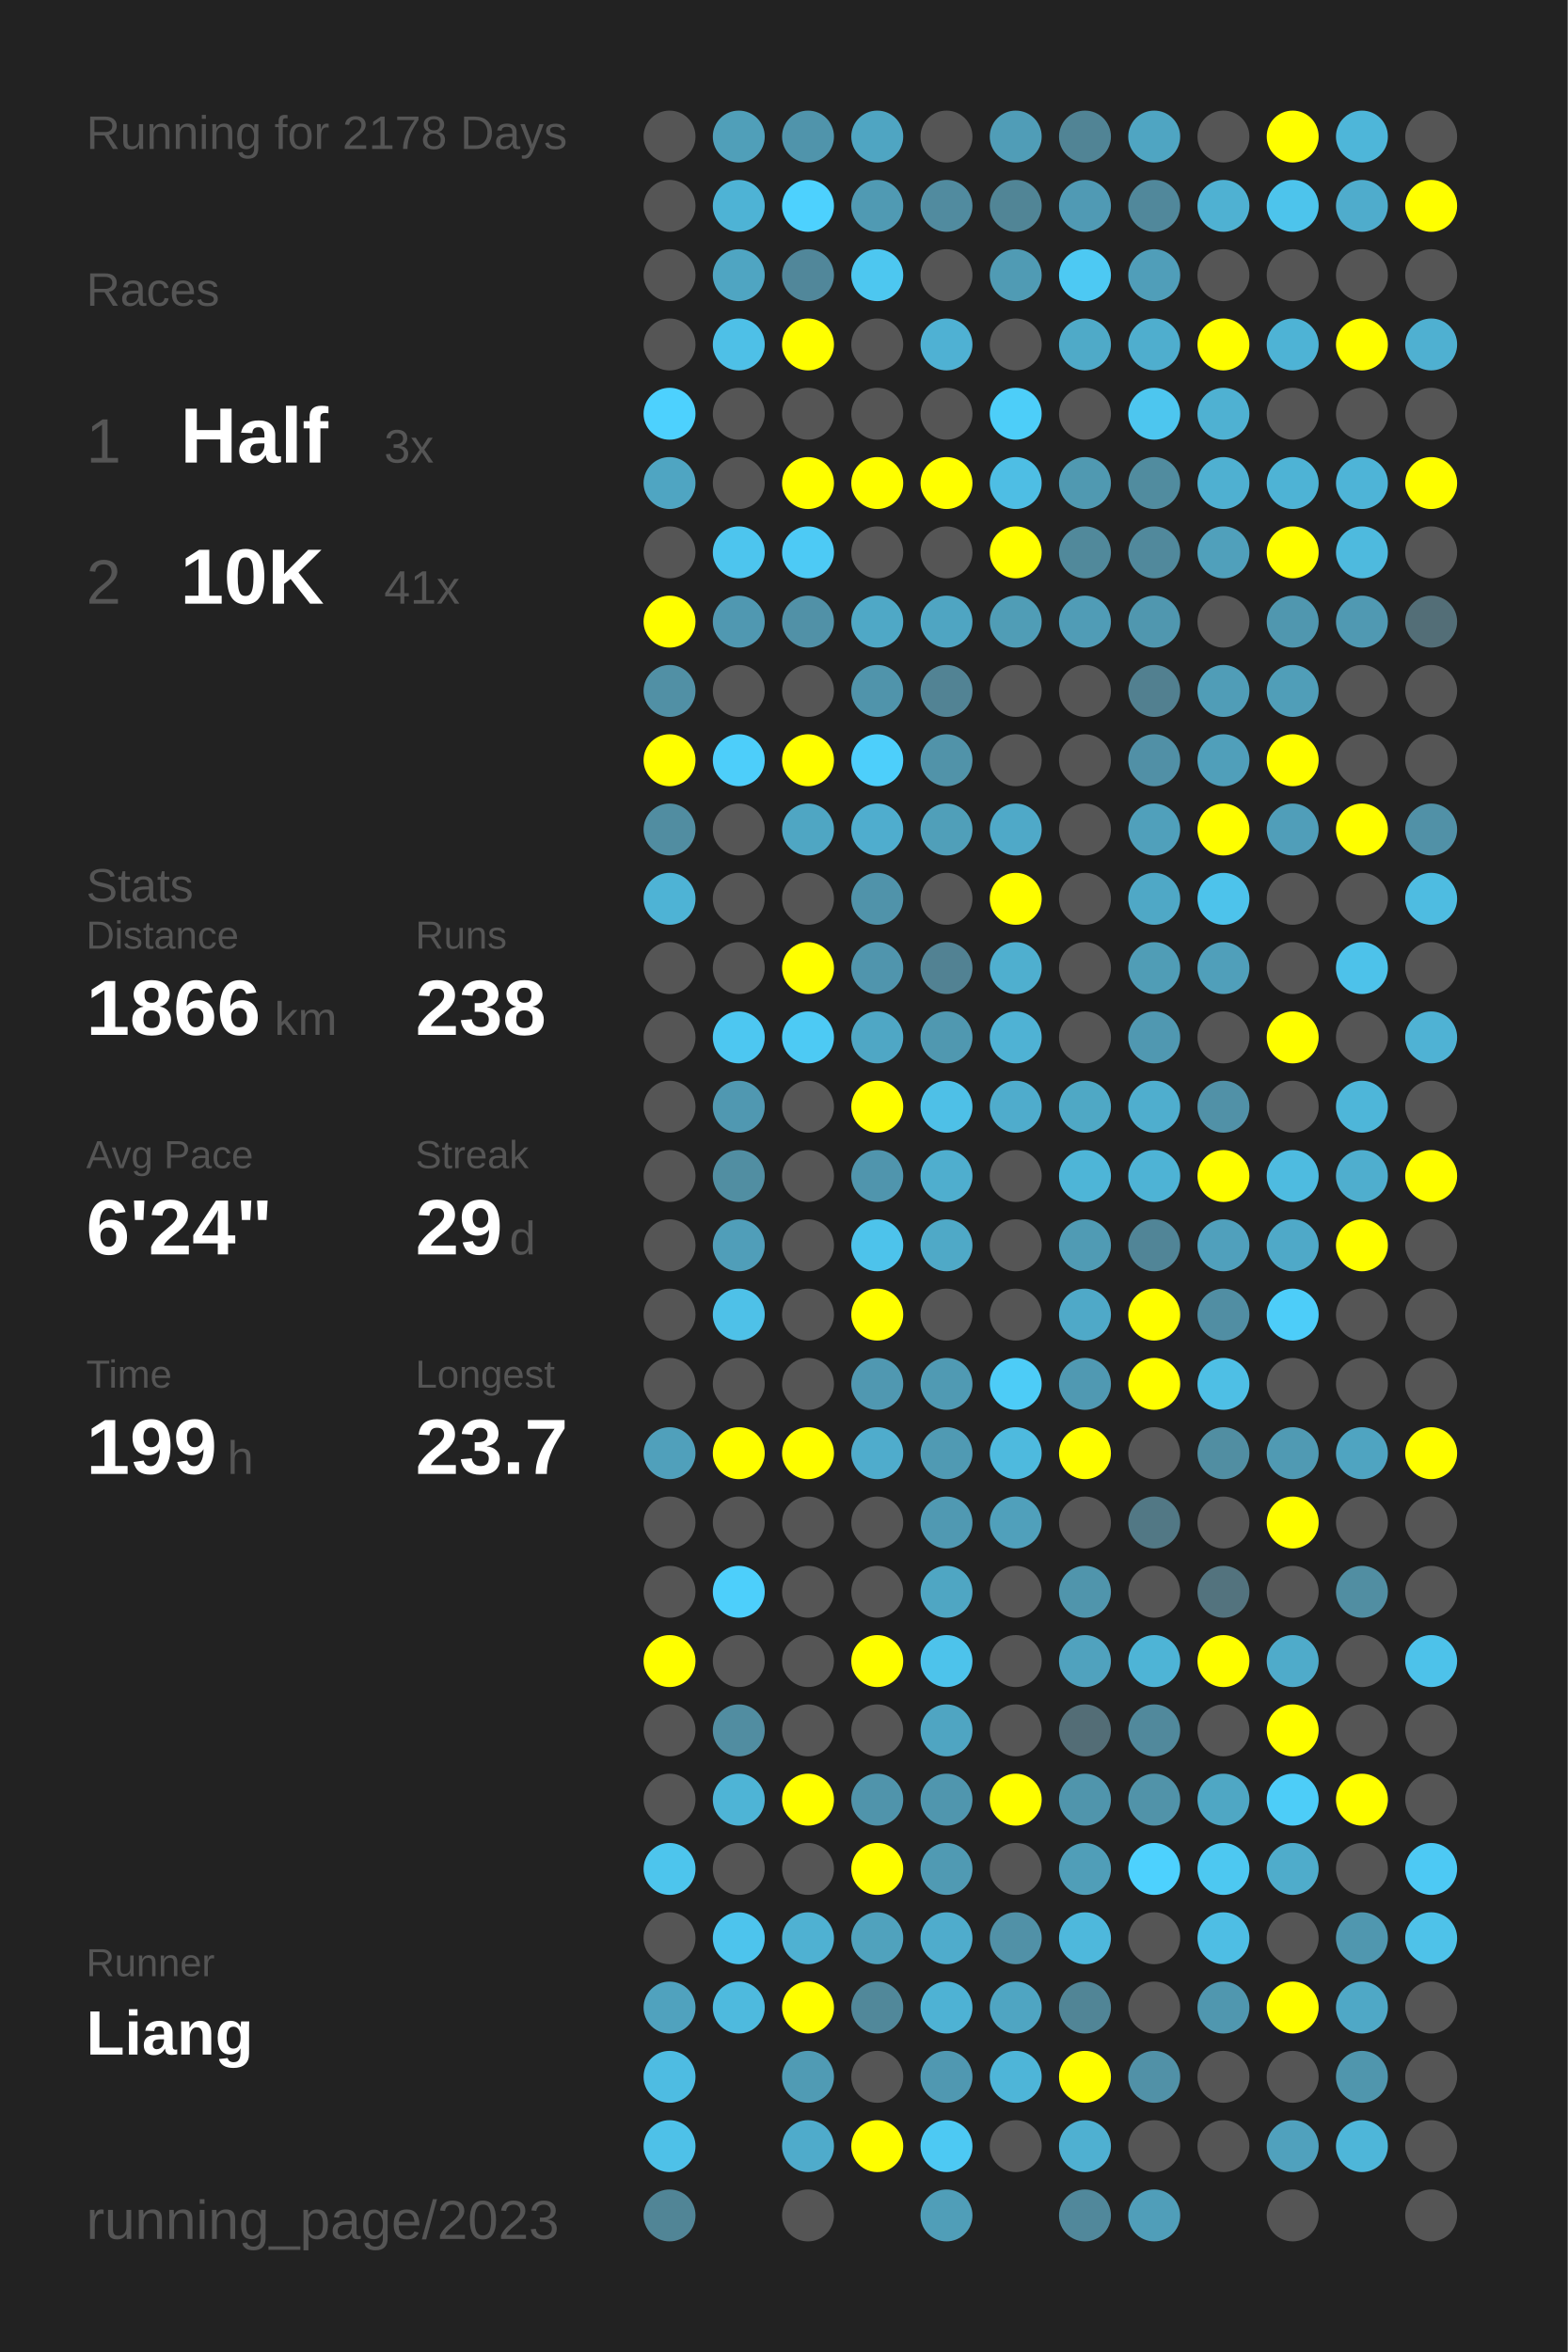
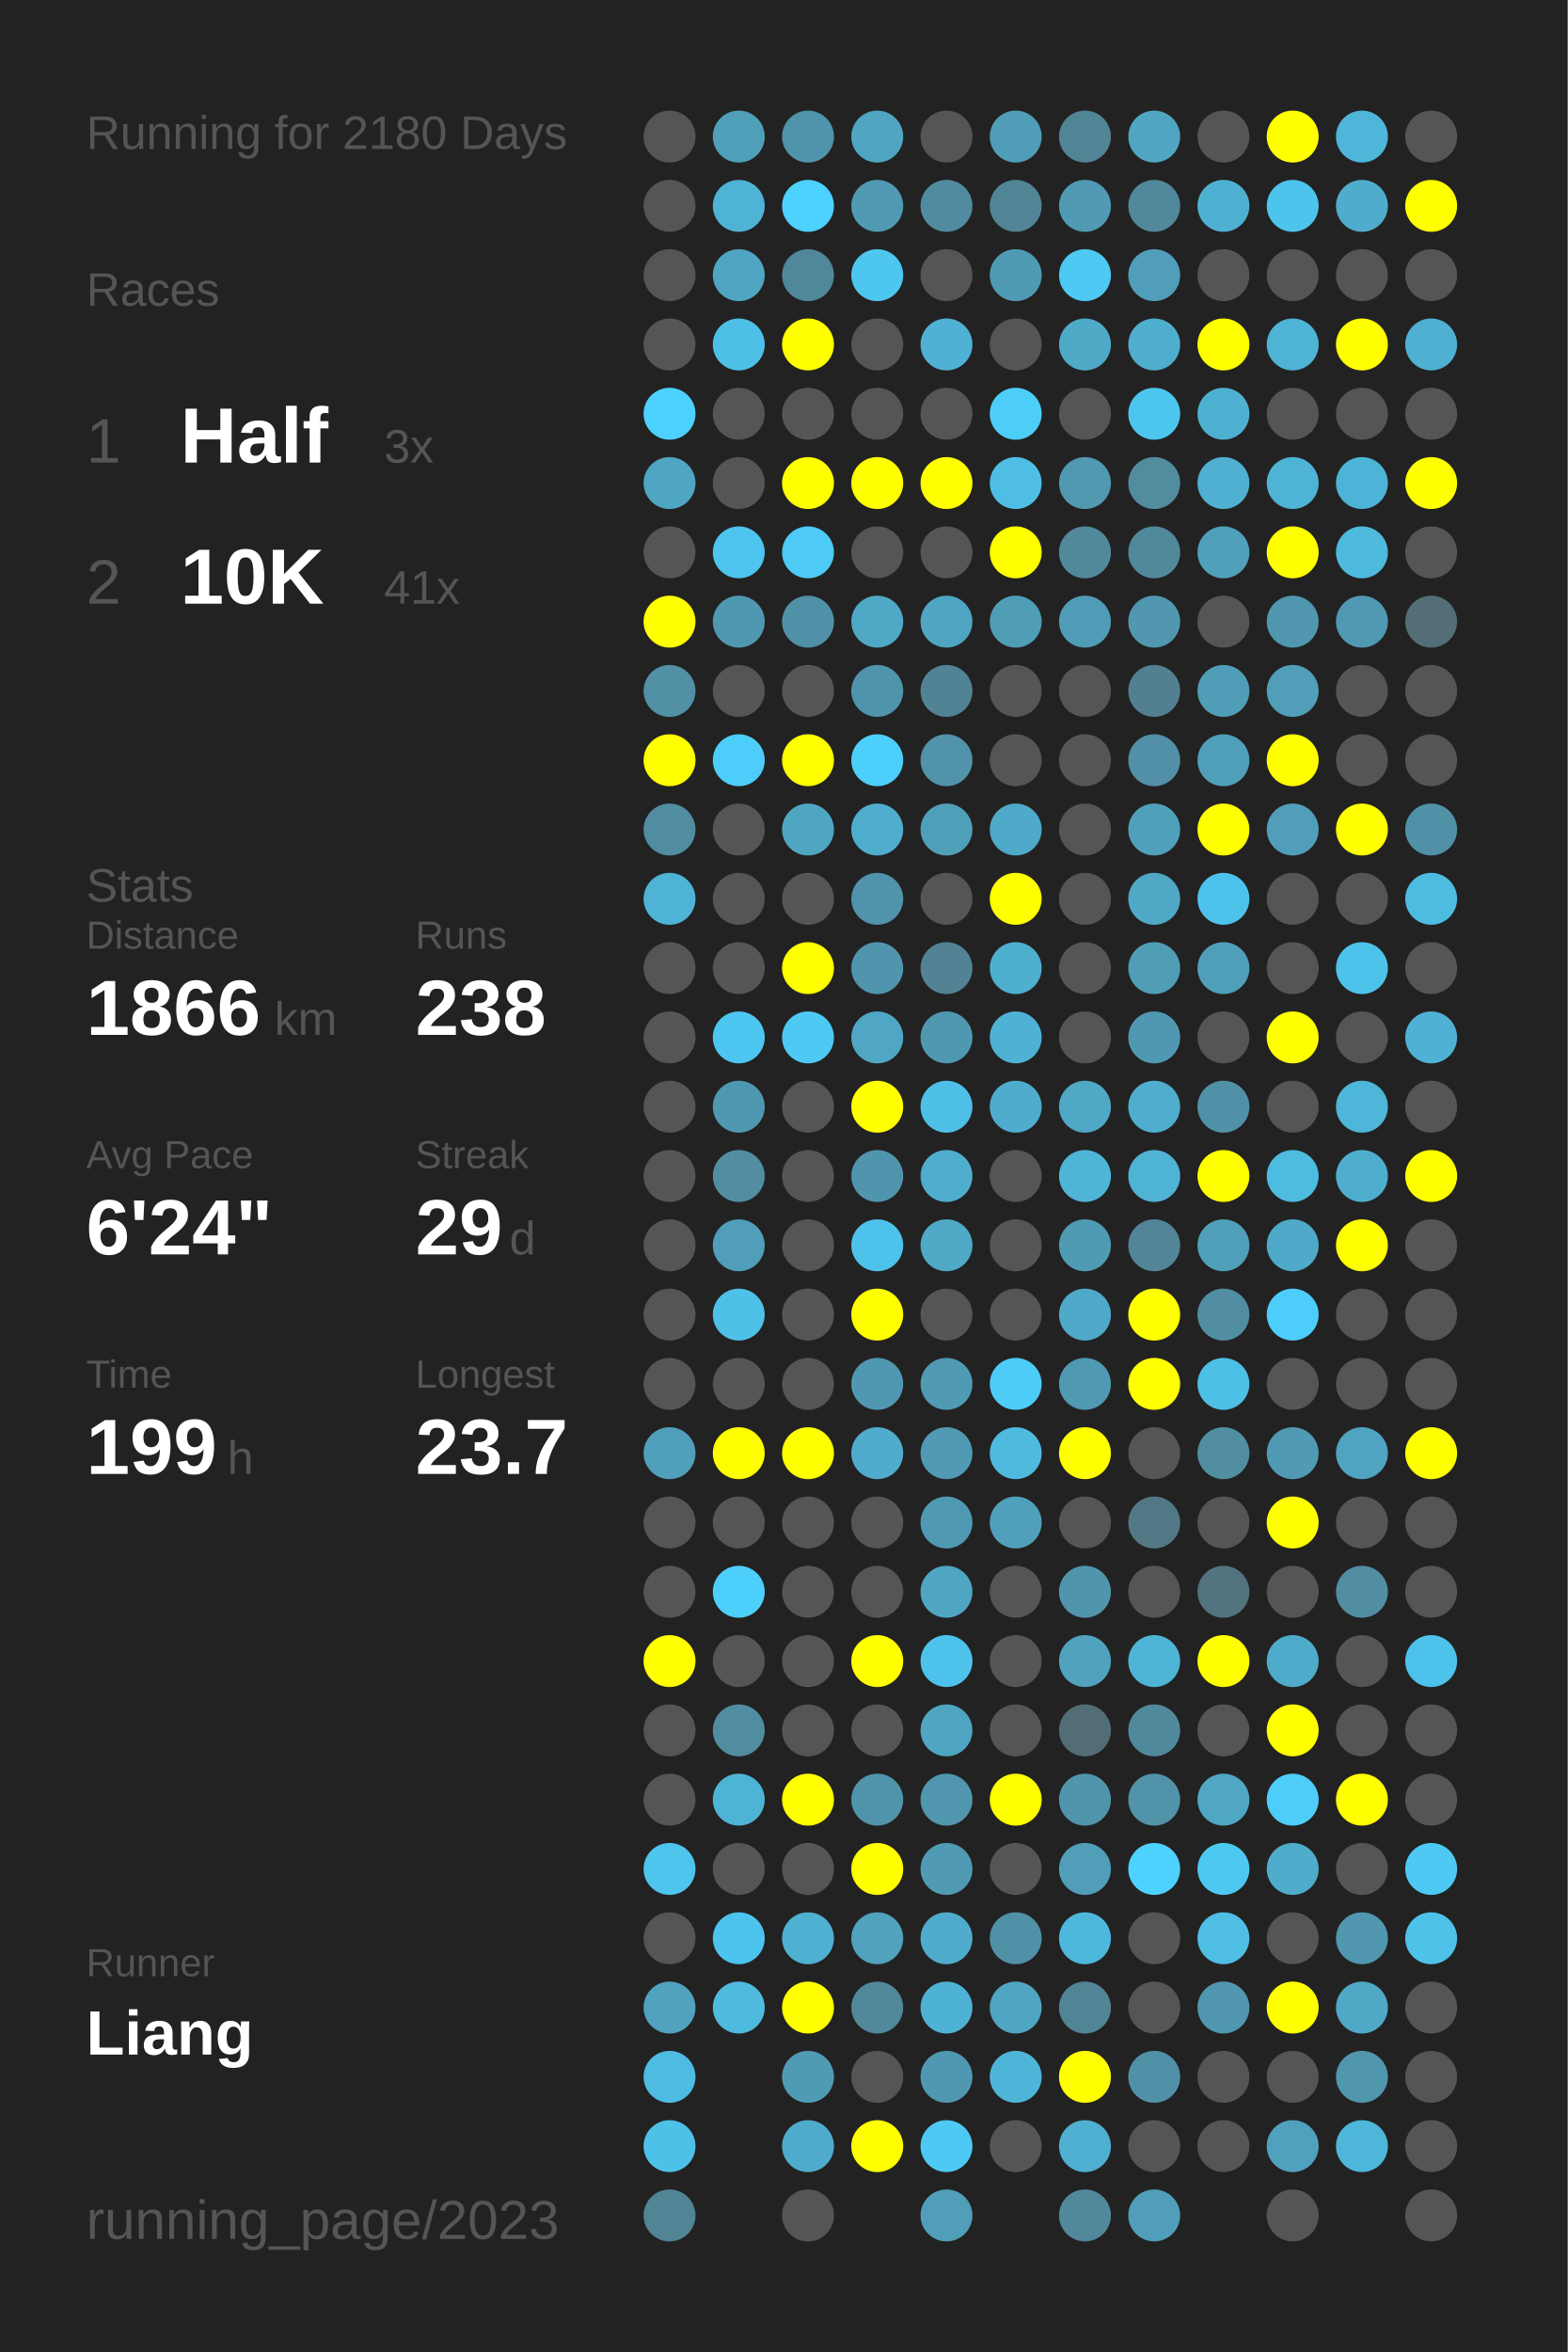
<svg xmlns="http://www.w3.org/2000/svg" baseProfile="full" height="300mm" version="1.1" viewBox="0,0,200,300" width="200mm">
  <defs />
  <rect fill="#222222" height="300" width="200" x="0" y="0" />
-   <text fill="#555555" style="font-size:6px; font-family:Arial;" x="11" y="19">Running for 2178 Days</text>
+   <text fill="#555555" style="font-size:6px; font-family:Arial;" x="11" y="19">Running for 2180 Days</text>
  <text fill="#555555" style="font-size:6px; font-family:Arial;" x="11" y="39">Races</text>
  <text fill="#555555" style="font-size:8px; font-family:Arial;" x="11" y="59">1</text>
  <text fill="#FFFFFF" style="font-size:10px; font-family:Arial; font-weight:bold;" x="23" y="59">Half</text>
  <text fill="#555555" style="font-size:6px; font-family:Arial;" x="49" y="59">3x</text>
  <text fill="#555555" style="font-size:8px; font-family:Arial;" x="11" y="77">2</text>
  <text fill="#FFFFFF" style="font-size:10px; font-family:Arial; font-weight:bold;" x="23" y="77">10K</text>
  <text fill="#555555" style="font-size:6px; font-family:Arial;" x="49" y="77">41x</text>
  <text fill="#555555" style="font-size:6px; font-family:Arial;" x="11" y="115">Stats</text>
  <text fill="#555555" style="font-size:5px; font-family:Arial;" x="11" y="121">Distance</text>
  <text fill="#FFFFFF" style="font-size:10px; font-family:Arial; font-weight:bold;" x="11" y="132">1866</text>
  <text fill="#555555" style="font-size:6px; font-family:Arial;" x="35" y="132">km</text>
  <text fill="#555555" style="font-size:5px; font-family:Arial;" x="53" y="121">Runs</text>
  <text fill="#FFFFFF" style="font-size:10px; font-family:Arial; font-weight:bold;" x="53" y="132">238</text>
  <text fill="#555555" style="font-size:5px; font-family:Arial;" x="11" y="149">Avg Pace</text>
  <text fill="#FFFFFF" style="font-size:10px; font-family:Arial; font-weight:bold;" x="11" y="160">6'24"</text>
  <text fill="#555555" style="font-size:5px; font-family:Arial;" x="53" y="149">Streak</text>
  <text fill="#FFFFFF" style="font-size:10px; font-family:Arial; font-weight:bold;" x="53" y="160">29</text>
  <text fill="#555555" style="font-size:6px; font-family:Arial;" x="65" y="160">d</text>
  <text fill="#555555" style="font-size:5px; font-family:Arial;" x="11" y="177">Time</text>
  <text fill="#FFFFFF" style="font-size:10px; font-family:Arial; font-weight:bold;" x="11" y="188">199</text>
  <text fill="#555555" style="font-size:6px; font-family:Arial;" x="29" y="188">h</text>
  <text fill="#555555" style="font-size:5px; font-family:Arial;" x="53" y="177">Longest</text>
  <text fill="#FFFFFF" style="font-size:10px; font-family:Arial; font-weight:bold;" x="53" y="188">23.7</text>
  <text fill="#555555" style="font-size:5px; font-family:Arial;" x="11" y="252.065">Runner</text>
  <text fill="#FFFFFF" style="font-size:8px; font-family:Arial; font-weight:bold;" x="11" y="262.065">Liang</text>
  <text fill="#555555" style="font-size:7px; font-family:Arial;" x="11" y="285.581">running_page/2023</text>
  <circle cx="85.417" cy="17.419" fill="#555555" r="3.312" />
  <circle cx="85.417" cy="26.258" fill="#555555" r="3.312" />
  <circle cx="85.417" cy="35.097" fill="#555555" r="3.312" />
  <circle cx="85.417" cy="43.935" fill="#555555" r="3.312" />
  <circle cx="85.417" cy="52.774" fill="#4dd1fe" r="3.312" />
  <circle cx="85.417" cy="61.613" fill="#4fa5c2" r="3.312" />
  <circle cx="85.417" cy="70.452" fill="#555555" r="3.312" />
  <circle cx="85.417" cy="79.29" fill="#FFFF00" r="3.312" />
  <circle cx="85.417" cy="88.129" fill="#5190a5" r="3.312" />
  <circle cx="85.417" cy="96.968" fill="#FFFF00" r="3.312" />
  <circle cx="85.417" cy="105.806" fill="#518da1" r="3.312" />
  <circle cx="85.417" cy="114.645" fill="#4eb3d5" r="3.312" />
  <circle cx="85.417" cy="123.484" fill="#555555" r="3.312" />
  <circle cx="85.417" cy="132.323" fill="#555555" r="3.312" />
  <circle cx="85.417" cy="141.161" fill="#555555" r="3.312" />
  <circle cx="85.417" cy="150" fill="#555555" r="3.312" />
  <circle cx="85.417" cy="158.839" fill="#555555" r="3.312" />
  <circle cx="85.417" cy="167.677" fill="#555555" r="3.312" />
  <circle cx="85.417" cy="176.516" fill="#555555" r="3.312" />
  <circle cx="85.417" cy="185.355" fill="#50a0bb" r="3.312" />
  <circle cx="85.417" cy="194.194" fill="#555555" r="3.312" />
  <circle cx="85.417" cy="203.032" fill="#555555" r="3.312" />
  <circle cx="85.417" cy="211.871" fill="#FFFF00" r="3.312" />
  <circle cx="85.417" cy="220.71" fill="#555555" r="3.312" />
  <circle cx="85.417" cy="229.548" fill="#555555" r="3.312" />
  <circle cx="85.417" cy="238.387" fill="#4dc5ed" r="3.312" />
  <circle cx="85.417" cy="247.226" fill="#555555" r="3.312" />
  <circle cx="85.417" cy="256.065" fill="#50a2be" r="3.312" />
  <circle cx="85.417" cy="264.903" fill="#4ebce2" r="3.312" />
  <circle cx="85.417" cy="273.742" fill="#4ec1e8" r="3.312" />
  <circle cx="85.417" cy="282.581" fill="#518596" r="3.312" />
  <circle cx="94.25" cy="17.419" fill="#509fb9" r="3.312" />
  <circle cx="94.25" cy="26.258" fill="#4eb3d5" r="3.312" />
  <circle cx="94.25" cy="35.097" fill="#4fa5c2" r="3.312" />
  <circle cx="94.25" cy="43.935" fill="#4ec0e7" r="3.312" />
  <circle cx="94.25" cy="52.774" fill="#555555" r="3.312" />
  <circle cx="94.25" cy="61.613" fill="#555555" r="3.312" />
  <circle cx="94.25" cy="70.452" fill="#4dc5ee" r="3.312" />
  <circle cx="94.25" cy="79.29" fill="#5098b1" r="3.312" />
  <circle cx="94.25" cy="88.129" fill="#555555" r="3.312" />
  <circle cx="94.25" cy="96.968" fill="#4dcefa" r="3.312" />
  <circle cx="94.25" cy="105.806" fill="#555555" r="3.312" />
  <circle cx="94.25" cy="114.645" fill="#555555" r="3.312" />
  <circle cx="94.25" cy="123.484" fill="#555555" r="3.312" />
  <circle cx="94.25" cy="132.323" fill="#4dc7f1" r="3.312" />
  <circle cx="94.25" cy="141.161" fill="#5098b1" r="3.312" />
  <circle cx="94.25" cy="150" fill="#518ea2" r="3.312" />
  <circle cx="94.25" cy="158.839" fill="#509eb9" r="3.312" />
  <circle cx="94.25" cy="167.677" fill="#4ec1e8" r="3.312" />
  <circle cx="94.25" cy="176.516" fill="#555555" r="3.312" />
  <circle cx="94.25" cy="185.355" fill="#FFFF00" r="3.312" />
  <circle cx="94.25" cy="194.194" fill="#555555" r="3.312" />
  <circle cx="94.25" cy="203.032" fill="#4dcffb" r="3.312" />
  <circle cx="94.25" cy="211.871" fill="#555555" r="3.312" />
  <circle cx="94.25" cy="220.71" fill="#518da1" r="3.312" />
  <circle cx="94.25" cy="229.548" fill="#4eb4d6" r="3.312" />
  <circle cx="94.25" cy="238.387" fill="#555555" r="3.312" />
  <circle cx="94.25" cy="247.226" fill="#4dc4ed" r="3.312" />
  <circle cx="94.25" cy="256.065" fill="#4ebade" r="3.312" />
  <circle cx="103.083" cy="17.419" fill="#5094ab" r="3.312" />
  <circle cx="103.083" cy="26.258" fill="#4dd1fe" r="3.312" />
  <circle cx="103.083" cy="35.097" fill="#51879a" r="3.312" />
  <circle cx="103.083" cy="43.935" fill="#FFFF00" r="3.312" />
  <circle cx="103.083" cy="52.774" fill="#555555" r="3.312" />
  <circle cx="103.083" cy="61.613" fill="#FFFF00" r="3.312" />
  <circle cx="103.083" cy="70.452" fill="#4dcaf5" r="3.312" />
  <circle cx="103.083" cy="79.29" fill="#5191a7" r="3.312" />
  <circle cx="103.083" cy="88.129" fill="#555555" r="3.312" />
  <circle cx="103.083" cy="96.968" fill="#FFFF00" r="3.312" />
  <circle cx="103.083" cy="105.806" fill="#4fa6c3" r="3.312" />
  <circle cx="103.083" cy="114.645" fill="#555555" r="3.312" />
  <circle cx="103.083" cy="123.484" fill="#FFFF00" r="3.312" />
  <circle cx="103.083" cy="132.323" fill="#4dcaf4" r="3.312" />
  <circle cx="103.083" cy="141.161" fill="#555555" r="3.312" />
  <circle cx="103.083" cy="150" fill="#555555" r="3.312" />
  <circle cx="103.083" cy="158.839" fill="#555555" r="3.312" />
  <circle cx="103.083" cy="167.677" fill="#555555" r="3.312" />
  <circle cx="103.083" cy="176.516" fill="#555555" r="3.312" />
  <circle cx="103.083" cy="185.355" fill="#FFFF00" r="3.312" />
  <circle cx="103.083" cy="194.194" fill="#555555" r="3.312" />
  <circle cx="103.083" cy="203.032" fill="#555555" r="3.312" />
  <circle cx="103.083" cy="211.871" fill="#555555" r="3.312" />
  <circle cx="103.083" cy="220.71" fill="#555555" r="3.312" />
  <circle cx="103.083" cy="229.548" fill="#FFFF00" r="3.312" />
  <circle cx="103.083" cy="238.387" fill="#555555" r="3.312" />
  <circle cx="103.083" cy="247.226" fill="#4fb1d2" r="3.312" />
  <circle cx="103.083" cy="256.065" fill="#FFFF00" r="3.312" />
  <circle cx="103.083" cy="264.903" fill="#509bb4" r="3.312" />
  <circle cx="103.083" cy="273.742" fill="#4fabcb" r="3.312" />
  <circle cx="103.083" cy="282.581" fill="#555555" r="3.312" />
  <circle cx="111.917" cy="17.419" fill="#4fa5c2" r="3.312" />
  <circle cx="111.917" cy="26.258" fill="#509ab3" r="3.312" />
  <circle cx="111.917" cy="35.097" fill="#4dc7f0" r="3.312" />
  <circle cx="111.917" cy="43.935" fill="#555555" r="3.312" />
  <circle cx="111.917" cy="52.774" fill="#555555" r="3.312" />
  <circle cx="111.917" cy="61.613" fill="#FFFF00" r="3.312" />
  <circle cx="111.917" cy="70.452" fill="#555555" r="3.312" />
  <circle cx="111.917" cy="79.29" fill="#4fa8c6" r="3.312" />
  <circle cx="111.917" cy="88.129" fill="#5094ab" r="3.312" />
  <circle cx="111.917" cy="96.968" fill="#4dcffb" r="3.312" />
  <circle cx="111.917" cy="105.806" fill="#4fadce" r="3.312" />
  <circle cx="111.917" cy="114.645" fill="#5093aa" r="3.312" />
  <circle cx="111.917" cy="123.484" fill="#5095ad" r="3.312" />
  <circle cx="111.917" cy="132.323" fill="#4fa7c5" r="3.312" />
  <circle cx="111.917" cy="141.161" fill="#FFFF00" r="3.312" />
  <circle cx="111.917" cy="150" fill="#5095ad" r="3.312" />
  <circle cx="111.917" cy="158.839" fill="#4dc3eb" r="3.312" />
  <circle cx="111.917" cy="167.677" fill="#FFFF00" r="3.312" />
  <circle cx="111.917" cy="176.516" fill="#5098b1" r="3.312" />
  <circle cx="111.917" cy="185.355" fill="#4faccc" r="3.312" />
  <circle cx="111.917" cy="194.194" fill="#555555" r="3.312" />
  <circle cx="111.917" cy="203.032" fill="#555555" r="3.312" />
  <circle cx="111.917" cy="211.871" fill="#FFFF00" r="3.312" />
  <circle cx="111.917" cy="220.71" fill="#555555" r="3.312" />
  <circle cx="111.917" cy="229.548" fill="#5094ab" r="3.312" />
  <circle cx="111.917" cy="238.387" fill="#FFFF00" r="3.312" />
  <circle cx="111.917" cy="247.226" fill="#50a2bd" r="3.312" />
  <circle cx="111.917" cy="256.065" fill="#51889a" r="3.312" />
  <circle cx="111.917" cy="264.903" fill="#555555" r="3.312" />
  <circle cx="111.917" cy="273.742" fill="#FFFF00" r="3.312" />
  <circle cx="120.75" cy="17.419" fill="#555555" r="3.312" />
  <circle cx="120.75" cy="26.258" fill="#518b9f" r="3.312" />
  <circle cx="120.75" cy="35.097" fill="#555555" r="3.312" />
  <circle cx="120.75" cy="43.935" fill="#4fb1d3" r="3.312" />
  <circle cx="120.75" cy="52.774" fill="#555555" r="3.312" />
  <circle cx="120.75" cy="61.613" fill="#FFFF00" r="3.312" />
  <circle cx="120.75" cy="70.452" fill="#555555" r="3.312" />
  <circle cx="120.75" cy="79.29" fill="#4fa5c2" r="3.312" />
  <circle cx="120.75" cy="88.129" fill="#528394" r="3.312" />
  <circle cx="120.75" cy="96.968" fill="#5193a9" r="3.312" />
  <circle cx="120.75" cy="105.806" fill="#509fb9" r="3.312" />
  <circle cx="120.75" cy="114.645" fill="#555555" r="3.312" />
  <circle cx="120.75" cy="123.484" fill="#528293" r="3.312" />
  <circle cx="120.75" cy="132.323" fill="#5098b0" r="3.312" />
  <circle cx="120.75" cy="141.161" fill="#4ec0e7" r="3.312" />
  <circle cx="120.75" cy="150" fill="#4faece" r="3.312" />
  <circle cx="120.75" cy="158.839" fill="#4fa9c7" r="3.312" />
  <circle cx="120.75" cy="167.677" fill="#555555" r="3.312" />
  <circle cx="120.75" cy="176.516" fill="#509ab3" r="3.312" />
  <circle cx="120.75" cy="185.355" fill="#509ab3" r="3.312" />
  <circle cx="120.75" cy="194.194" fill="#5099b2" r="3.312" />
  <circle cx="120.75" cy="203.032" fill="#4fa6c3" r="3.312" />
  <circle cx="120.75" cy="211.871" fill="#4dc3eb" r="3.312" />
  <circle cx="120.75" cy="220.71" fill="#4fa5c2" r="3.312" />
  <circle cx="120.75" cy="229.548" fill="#5096ae" r="3.312" />
  <circle cx="120.75" cy="238.387" fill="#509ab3" r="3.312" />
  <circle cx="120.75" cy="247.226" fill="#4faccc" r="3.312" />
  <circle cx="120.75" cy="256.065" fill="#4eb2d4" r="3.312" />
  <circle cx="120.75" cy="264.903" fill="#5098b1" r="3.312" />
  <circle cx="120.75" cy="273.742" fill="#4dc9f3" r="3.312" />
  <circle cx="120.75" cy="282.581" fill="#509eb8" r="3.312" />
  <circle cx="129.583" cy="17.419" fill="#509db7" r="3.312" />
  <circle cx="129.583" cy="26.258" fill="#518596" r="3.312" />
  <circle cx="129.583" cy="35.097" fill="#509bb4" r="3.312" />
  <circle cx="129.583" cy="43.935" fill="#555555" r="3.312" />
  <circle cx="129.583" cy="52.774" fill="#4dcef9" r="3.312" />
  <circle cx="129.583" cy="61.613" fill="#4ebee4" r="3.312" />
  <circle cx="129.583" cy="70.452" fill="#FFFF00" r="3.312" />
  <circle cx="129.583" cy="79.29" fill="#509db6" r="3.312" />
  <circle cx="129.583" cy="88.129" fill="#555555" r="3.312" />
  <circle cx="129.583" cy="96.968" fill="#555555" r="3.312" />
  <circle cx="129.583" cy="105.806" fill="#4fa9c8" r="3.312" />
  <circle cx="129.583" cy="114.645" fill="#FFFF00" r="3.312" />
  <circle cx="129.583" cy="123.484" fill="#4fafcf" r="3.312" />
  <circle cx="129.583" cy="132.323" fill="#4fb2d4" r="3.312" />
  <circle cx="129.583" cy="141.161" fill="#4faccc" r="3.312" />
  <circle cx="129.583" cy="150" fill="#555555" r="3.312" />
  <circle cx="129.583" cy="158.839" fill="#555555" r="3.312" />
  <circle cx="129.583" cy="167.677" fill="#555555" r="3.312" />
  <circle cx="129.583" cy="176.516" fill="#4dccf7" r="3.312" />
  <circle cx="129.583" cy="185.355" fill="#4ebade" r="3.312" />
  <circle cx="129.583" cy="194.194" fill="#50a0bb" r="3.312" />
  <circle cx="129.583" cy="203.032" fill="#555555" r="3.312" />
  <circle cx="129.583" cy="211.871" fill="#555555" r="3.312" />
  <circle cx="129.583" cy="220.71" fill="#555555" r="3.312" />
  <circle cx="129.583" cy="229.548" fill="#FFFF00" r="3.312" />
  <circle cx="129.583" cy="238.387" fill="#555555" r="3.312" />
  <circle cx="129.583" cy="247.226" fill="#5191a7" r="3.312" />
  <circle cx="129.583" cy="256.065" fill="#4fa5c2" r="3.312" />
  <circle cx="129.583" cy="264.903" fill="#4eb5d8" r="3.312" />
  <circle cx="129.583" cy="273.742" fill="#555555" r="3.312" />
  <circle cx="138.417" cy="17.419" fill="#518495" r="3.312" />
  <circle cx="138.417" cy="26.258" fill="#509ab4" r="3.312" />
  <circle cx="138.417" cy="35.097" fill="#4dc9f3" r="3.312" />
  <circle cx="138.417" cy="43.935" fill="#4faac8" r="3.312" />
  <circle cx="138.417" cy="52.774" fill="#555555" r="3.312" />
  <circle cx="138.417" cy="61.613" fill="#5099b1" r="3.312" />
  <circle cx="138.417" cy="70.452" fill="#51899b" r="3.312" />
  <circle cx="138.417" cy="79.29" fill="#509cb6" r="3.312" />
  <circle cx="138.417" cy="88.129" fill="#555555" r="3.312" />
  <circle cx="138.417" cy="96.968" fill="#555555" r="3.312" />
  <circle cx="138.417" cy="105.806" fill="#555555" r="3.312" />
  <circle cx="138.417" cy="114.645" fill="#555555" r="3.312" />
  <circle cx="138.417" cy="123.484" fill="#555555" r="3.312" />
  <circle cx="138.417" cy="132.323" fill="#555555" r="3.312" />
  <circle cx="138.417" cy="141.161" fill="#4fa8c5" r="3.312" />
  <circle cx="138.417" cy="150" fill="#4eb5d7" r="3.312" />
  <circle cx="138.417" cy="158.839" fill="#509bb4" r="3.312" />
  <circle cx="138.417" cy="167.677" fill="#4fa9c8" r="3.312" />
  <circle cx="138.417" cy="176.516" fill="#5099b2" r="3.312" />
  <circle cx="138.417" cy="185.355" fill="#FFFF00" r="3.312" />
  <circle cx="138.417" cy="194.194" fill="#555555" r="3.312" />
  <circle cx="138.417" cy="203.032" fill="#5095ac" r="3.312" />
  <circle cx="138.417" cy="211.871" fill="#50a2be" r="3.312" />
  <circle cx="138.417" cy="220.71" fill="#536d76" r="3.312" />
  <circle cx="138.417" cy="229.548" fill="#5095ac" r="3.312" />
  <circle cx="138.417" cy="238.387" fill="#509eb8" r="3.312" />
  <circle cx="138.417" cy="247.226" fill="#4eb8dc" r="3.312" />
  <circle cx="138.417" cy="256.065" fill="#518596" r="3.312" />
  <circle cx="138.417" cy="264.903" fill="#FFFF00" r="3.312" />
  <circle cx="138.417" cy="273.742" fill="#4fb0d1" r="3.312" />
  <circle cx="138.417" cy="282.581" fill="#51889b" r="3.312" />
  <circle cx="147.25" cy="17.419" fill="#4fa5c2" r="3.312" />
  <circle cx="147.25" cy="26.258" fill="#51889b" r="3.312" />
  <circle cx="147.25" cy="35.097" fill="#509eb9" r="3.312" />
  <circle cx="147.25" cy="43.935" fill="#4faece" r="3.312" />
  <circle cx="147.25" cy="52.774" fill="#4dc6ef" r="3.312" />
  <circle cx="147.25" cy="61.613" fill="#518c9f" r="3.312" />
  <circle cx="147.25" cy="70.452" fill="#51899c" r="3.312" />
  <circle cx="147.25" cy="79.29" fill="#5097af" r="3.312" />
  <circle cx="147.25" cy="88.129" fill="#528090" r="3.312" />
  <circle cx="147.25" cy="96.968" fill="#5190a6" r="3.312" />
  <circle cx="147.25" cy="105.806" fill="#50a0bb" r="3.312" />
  <circle cx="147.25" cy="114.645" fill="#4fa8c6" r="3.312" />
  <circle cx="147.25" cy="123.484" fill="#509db6" r="3.312" />
  <circle cx="147.25" cy="132.323" fill="#5098b1" r="3.312" />
  <circle cx="147.25" cy="141.161" fill="#4faece" r="3.312" />
  <circle cx="147.25" cy="150" fill="#4eb3d5" r="3.312" />
  <circle cx="147.25" cy="158.839" fill="#518597" r="3.312" />
  <circle cx="147.25" cy="167.677" fill="#FFFF00" r="3.312" />
  <circle cx="147.25" cy="176.516" fill="#FFFF00" r="3.312" />
  <circle cx="147.25" cy="185.355" fill="#555555" r="3.312" />
  <circle cx="147.25" cy="194.194" fill="#527885" r="3.312" />
  <circle cx="147.25" cy="203.032" fill="#555555" r="3.312" />
  <circle cx="147.25" cy="211.871" fill="#4eb4d6" r="3.312" />
  <circle cx="147.25" cy="220.71" fill="#51899c" r="3.312" />
  <circle cx="147.25" cy="229.548" fill="#5193a9" r="3.312" />
  <circle cx="147.25" cy="238.387" fill="#4dd1fe" r="3.312" />
  <circle cx="147.25" cy="247.226" fill="#555555" r="3.312" />
  <circle cx="147.25" cy="256.065" fill="#555555" r="3.312" />
  <circle cx="147.25" cy="264.903" fill="#5191a7" r="3.312" />
  <circle cx="147.25" cy="273.742" fill="#555555" r="3.312" />
  <circle cx="147.25" cy="282.581" fill="#509eb9" r="3.312" />
  <circle cx="156.083" cy="17.419" fill="#555555" r="3.312" />
  <circle cx="156.083" cy="26.258" fill="#4fb1d2" r="3.312" />
  <circle cx="156.083" cy="35.097" fill="#555555" r="3.312" />
  <circle cx="156.083" cy="43.935" fill="#FFFF00" r="3.312" />
  <circle cx="156.083" cy="52.774" fill="#4fb1d2" r="3.312" />
  <circle cx="156.083" cy="61.613" fill="#4fb0d1" r="3.312" />
  <circle cx="156.083" cy="70.452" fill="#50a0bb" r="3.312" />
  <circle cx="156.083" cy="79.29" fill="#555555" r="3.312" />
  <circle cx="156.083" cy="88.129" fill="#509db7" r="3.312" />
  <circle cx="156.083" cy="96.968" fill="#509fba" r="3.312" />
  <circle cx="156.083" cy="105.806" fill="#FFFF00" r="3.312" />
  <circle cx="156.083" cy="114.645" fill="#4dc3eb" r="3.312" />
  <circle cx="156.083" cy="123.484" fill="#509fba" r="3.312" />
  <circle cx="156.083" cy="132.323" fill="#555555" r="3.312" />
  <circle cx="156.083" cy="141.161" fill="#5191a7" r="3.312" />
  <circle cx="156.083" cy="150" fill="#FFFF00" r="3.312" />
  <circle cx="156.083" cy="158.839" fill="#50a0bc" r="3.312" />
  <circle cx="156.083" cy="167.677" fill="#518ea3" r="3.312" />
  <circle cx="156.083" cy="176.516" fill="#4ebfe5" r="3.312" />
  <circle cx="156.083" cy="185.355" fill="#518ea2" r="3.312" />
  <circle cx="156.083" cy="194.194" fill="#555555" r="3.312" />
  <circle cx="156.083" cy="203.032" fill="#53737e" r="3.312" />
  <circle cx="156.083" cy="211.871" fill="#FFFF00" r="3.312" />
  <circle cx="156.083" cy="220.71" fill="#555555" r="3.312" />
  <circle cx="156.083" cy="229.548" fill="#4fa7c4" r="3.312" />
  <circle cx="156.083" cy="238.387" fill="#4dc8f1" r="3.312" />
  <circle cx="156.083" cy="247.226" fill="#4ebee4" r="3.312" />
  <circle cx="156.083" cy="256.065" fill="#5097af" r="3.312" />
  <circle cx="156.083" cy="264.903" fill="#555555" r="3.312" />
  <circle cx="156.083" cy="273.742" fill="#555555" r="3.312" />
  <circle cx="164.917" cy="17.419" fill="#FFFF00" r="3.312" />
  <circle cx="164.917" cy="26.258" fill="#4dc4ec" r="3.312" />
  <circle cx="164.917" cy="35.097" fill="#555555" r="3.312" />
  <circle cx="164.917" cy="43.935" fill="#4eb3d5" r="3.312" />
  <circle cx="164.917" cy="52.774" fill="#555555" r="3.312" />
  <circle cx="164.917" cy="61.613" fill="#4eb3d5" r="3.312" />
  <circle cx="164.917" cy="70.452" fill="#FFFF00" r="3.312" />
  <circle cx="164.917" cy="79.29" fill="#5097af" r="3.312" />
  <circle cx="164.917" cy="88.129" fill="#509eb8" r="3.312" />
  <circle cx="164.917" cy="96.968" fill="#FFFF00" r="3.312" />
  <circle cx="164.917" cy="105.806" fill="#509eb9" r="3.312" />
  <circle cx="164.917" cy="114.645" fill="#555555" r="3.312" />
  <circle cx="164.917" cy="123.484" fill="#555555" r="3.312" />
  <circle cx="164.917" cy="132.323" fill="#FFFF00" r="3.312" />
  <circle cx="164.917" cy="141.161" fill="#555555" r="3.312" />
  <circle cx="164.917" cy="150" fill="#4ebbe0" r="3.312" />
  <circle cx="164.917" cy="158.839" fill="#4fa9c8" r="3.312" />
  <circle cx="164.917" cy="167.677" fill="#4dcdf9" r="3.312" />
  <circle cx="164.917" cy="176.516" fill="#555555" r="3.312" />
  <circle cx="164.917" cy="185.355" fill="#509ab3" r="3.312" />
  <circle cx="164.917" cy="194.194" fill="#FFFF00" r="3.312" />
  <circle cx="164.917" cy="203.032" fill="#555555" r="3.312" />
  <circle cx="164.917" cy="211.871" fill="#4fabca" r="3.312" />
  <circle cx="164.917" cy="220.71" fill="#FFFF00" r="3.312" />
  <circle cx="164.917" cy="229.548" fill="#4dcdf8" r="3.312" />
  <circle cx="164.917" cy="238.387" fill="#4faccb" r="3.312" />
  <circle cx="164.917" cy="247.226" fill="#555555" r="3.312" />
  <circle cx="164.917" cy="256.065" fill="#FFFF00" r="3.312" />
  <circle cx="164.917" cy="264.903" fill="#555555" r="3.312" />
  <circle cx="164.917" cy="273.742" fill="#50a1bd" r="3.312" />
  <circle cx="164.917" cy="282.581" fill="#555555" r="3.312" />
  <circle cx="173.75" cy="17.419" fill="#4eb6d9" r="3.312" />
  <circle cx="173.75" cy="26.258" fill="#4faccc" r="3.312" />
  <circle cx="173.75" cy="35.097" fill="#555555" r="3.312" />
  <circle cx="173.75" cy="43.935" fill="#FFFF00" r="3.312" />
  <circle cx="173.75" cy="52.774" fill="#555555" r="3.312" />
  <circle cx="173.75" cy="61.613" fill="#4eb4d7" r="3.312" />
  <circle cx="173.75" cy="70.452" fill="#4ebade" r="3.312" />
  <circle cx="173.75" cy="79.29" fill="#5099b2" r="3.312" />
  <circle cx="173.75" cy="88.129" fill="#555555" r="3.312" />
  <circle cx="173.75" cy="96.968" fill="#555555" r="3.312" />
  <circle cx="173.75" cy="105.806" fill="#FFFF00" r="3.312" />
  <circle cx="173.75" cy="114.645" fill="#555555" r="3.312" />
  <circle cx="173.75" cy="123.484" fill="#4dc2ea" r="3.312" />
  <circle cx="173.75" cy="132.323" fill="#555555" r="3.312" />
  <circle cx="173.75" cy="141.161" fill="#4eb6d9" r="3.312" />
  <circle cx="173.75" cy="150" fill="#4faece" r="3.312" />
  <circle cx="173.75" cy="158.839" fill="#FFFF00" r="3.312" />
  <circle cx="173.75" cy="167.677" fill="#555555" r="3.312" />
  <circle cx="173.75" cy="176.516" fill="#555555" r="3.312" />
  <circle cx="173.75" cy="185.355" fill="#4fa4c1" r="3.312" />
  <circle cx="173.75" cy="194.194" fill="#555555" r="3.312" />
  <circle cx="173.75" cy="203.032" fill="#518ea2" r="3.312" />
  <circle cx="173.75" cy="211.871" fill="#555555" r="3.312" />
  <circle cx="173.75" cy="220.71" fill="#555555" r="3.312" />
  <circle cx="173.75" cy="229.548" fill="#FFFF00" r="3.312" />
  <circle cx="173.75" cy="238.387" fill="#555555" r="3.312" />
  <circle cx="173.75" cy="247.226" fill="#5097af" r="3.312" />
  <circle cx="173.75" cy="256.065" fill="#4fa8c6" r="3.312" />
  <circle cx="173.75" cy="264.903" fill="#5096ad" r="3.312" />
  <circle cx="173.75" cy="273.742" fill="#4eb6d9" r="3.312" />
  <circle cx="182.583" cy="17.419" fill="#555555" r="3.312" />
  <circle cx="182.583" cy="26.258" fill="#FFFF00" r="3.312" />
  <circle cx="182.583" cy="35.097" fill="#555555" r="3.312" />
  <circle cx="182.583" cy="43.935" fill="#4fb0d1" r="3.312" />
  <circle cx="182.583" cy="52.774" fill="#555555" r="3.312" />
  <circle cx="182.583" cy="61.613" fill="#FFFF00" r="3.312" />
  <circle cx="182.583" cy="70.452" fill="#555555" r="3.312" />
  <circle cx="182.583" cy="79.29" fill="#536e77" r="3.312" />
  <circle cx="182.583" cy="88.129" fill="#555555" r="3.312" />
  <circle cx="182.583" cy="96.968" fill="#555555" r="3.312" />
  <circle cx="182.583" cy="105.806" fill="#5191a7" r="3.312" />
  <circle cx="182.583" cy="114.645" fill="#4ebce1" r="3.312" />
  <circle cx="182.583" cy="123.484" fill="#555555" r="3.312" />
  <circle cx="182.583" cy="132.323" fill="#4fb2d4" r="3.312" />
  <circle cx="182.583" cy="141.161" fill="#555555" r="3.312" />
  <circle cx="182.583" cy="150" fill="#FFFF00" r="3.312" />
  <circle cx="182.583" cy="158.839" fill="#555555" r="3.312" />
  <circle cx="182.583" cy="167.677" fill="#555555" r="3.312" />
  <circle cx="182.583" cy="176.516" fill="#555555" r="3.312" />
  <circle cx="182.583" cy="185.355" fill="#FFFF00" r="3.312" />
  <circle cx="182.583" cy="194.194" fill="#555555" r="3.312" />
  <circle cx="182.583" cy="203.032" fill="#555555" r="3.312" />
  <circle cx="182.583" cy="211.871" fill="#4dc2ea" r="3.312" />
  <circle cx="182.583" cy="220.71" fill="#555555" r="3.312" />
  <circle cx="182.583" cy="229.548" fill="#555555" r="3.312" />
  <circle cx="182.583" cy="238.387" fill="#4dc9f4" r="3.312" />
  <circle cx="182.583" cy="247.226" fill="#4ec2e9" r="3.312" />
  <circle cx="182.583" cy="256.065" fill="#555555" r="3.312" />
  <circle cx="182.583" cy="264.903" fill="#555555" r="3.312" />
  <circle cx="182.583" cy="273.742" fill="#555555" r="3.312" />
  <circle cx="182.583" cy="282.581" fill="#555555" r="3.312" />
</svg>
